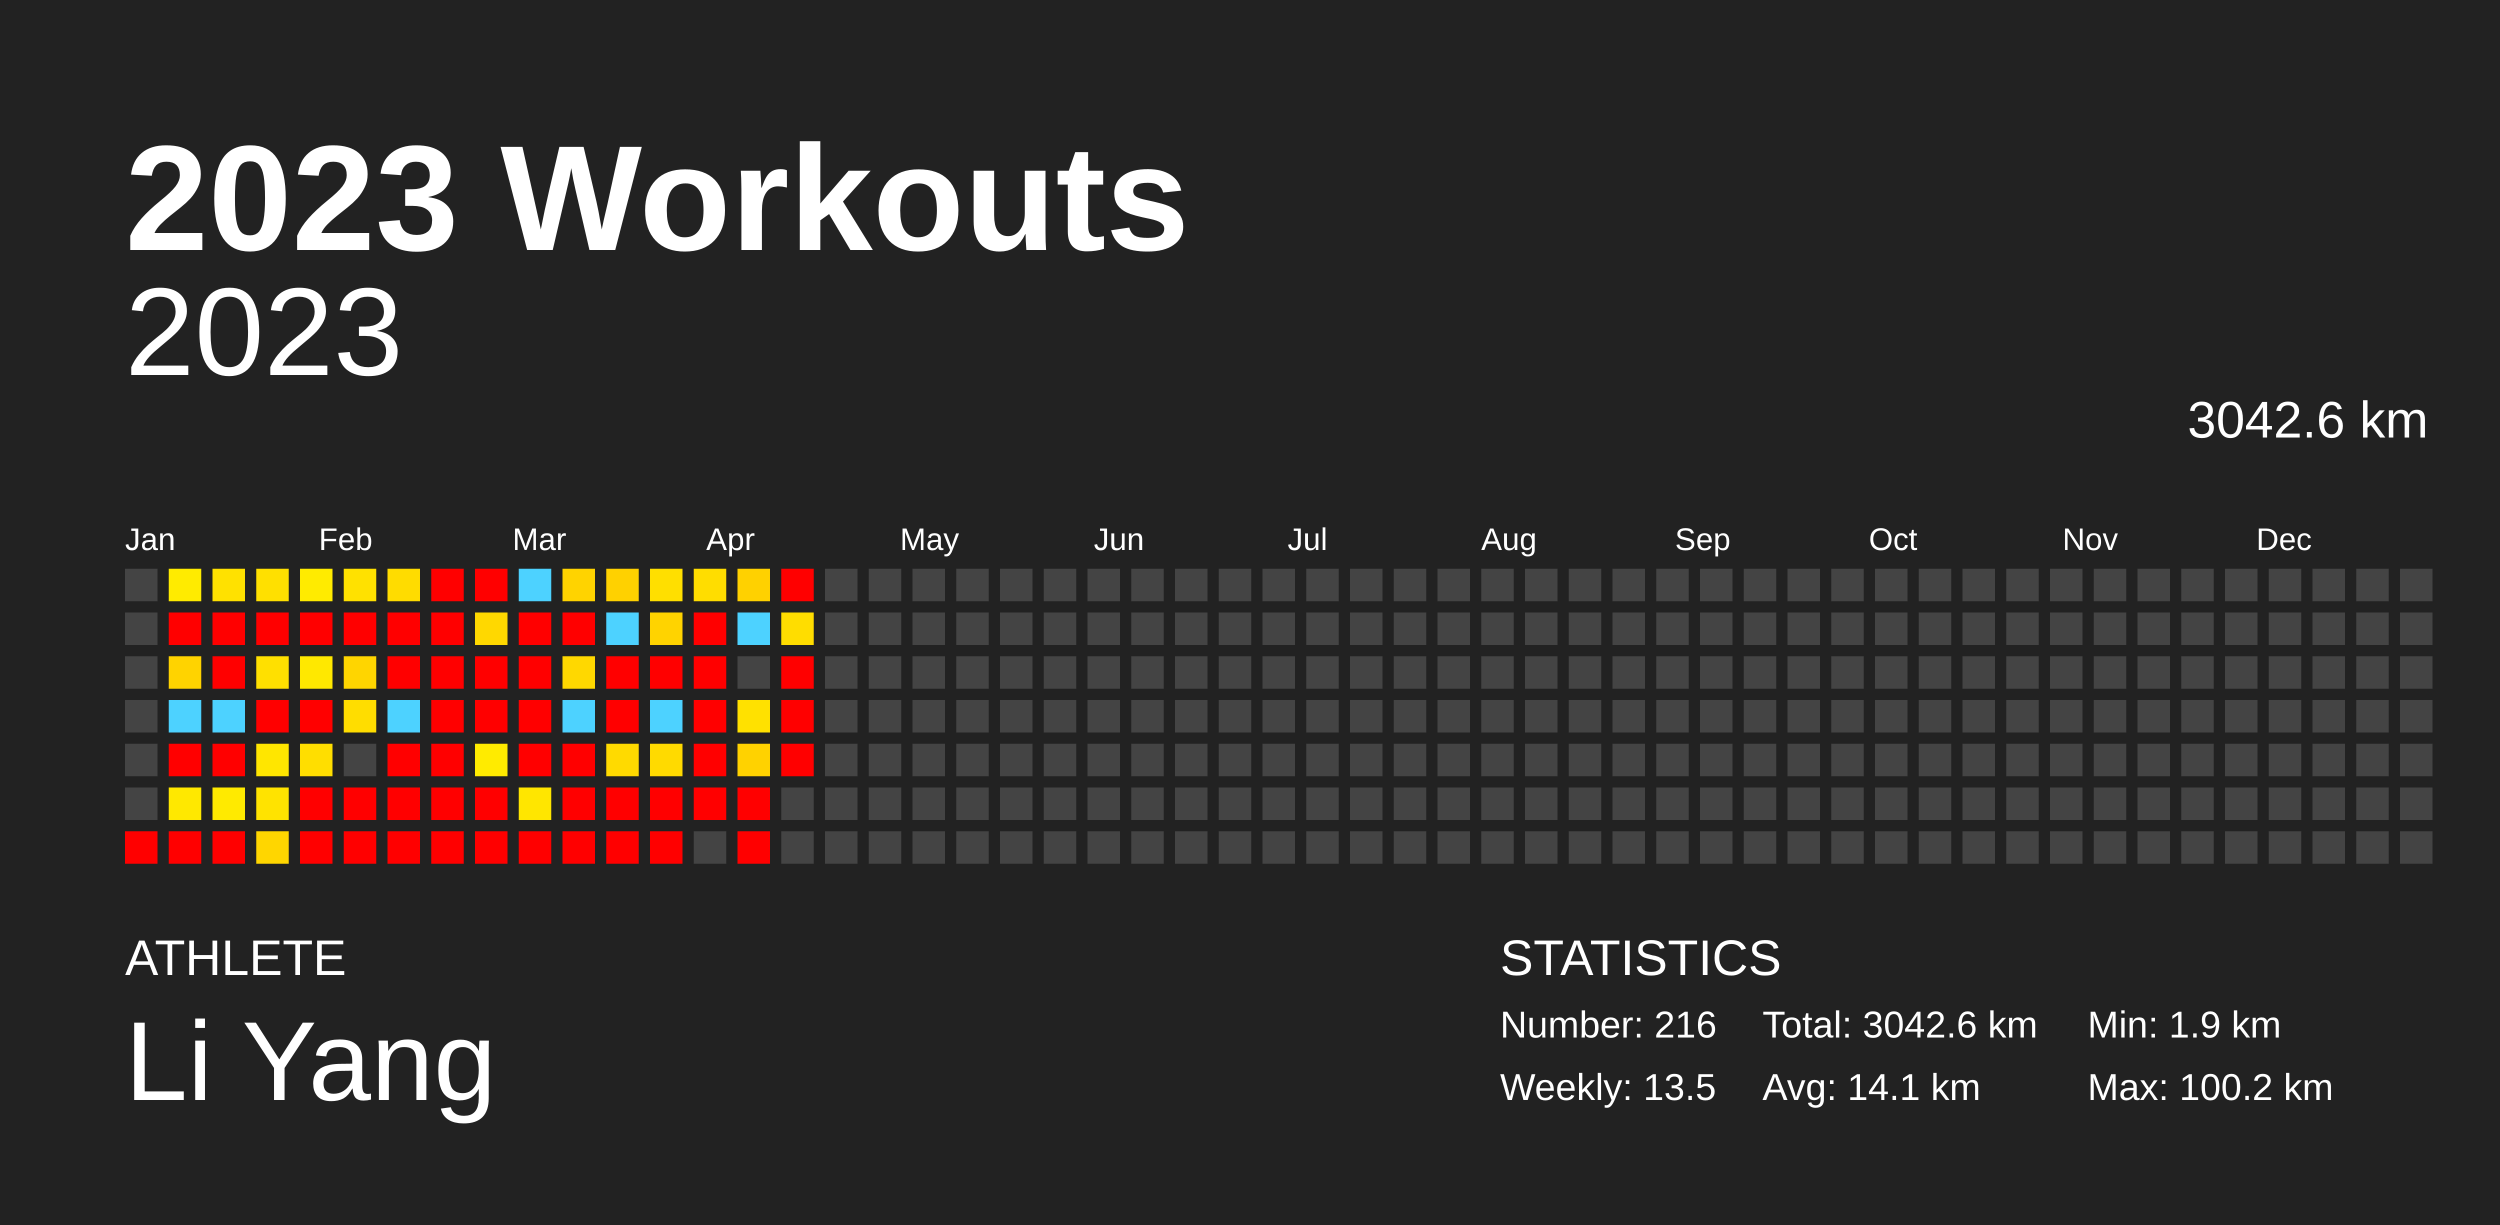
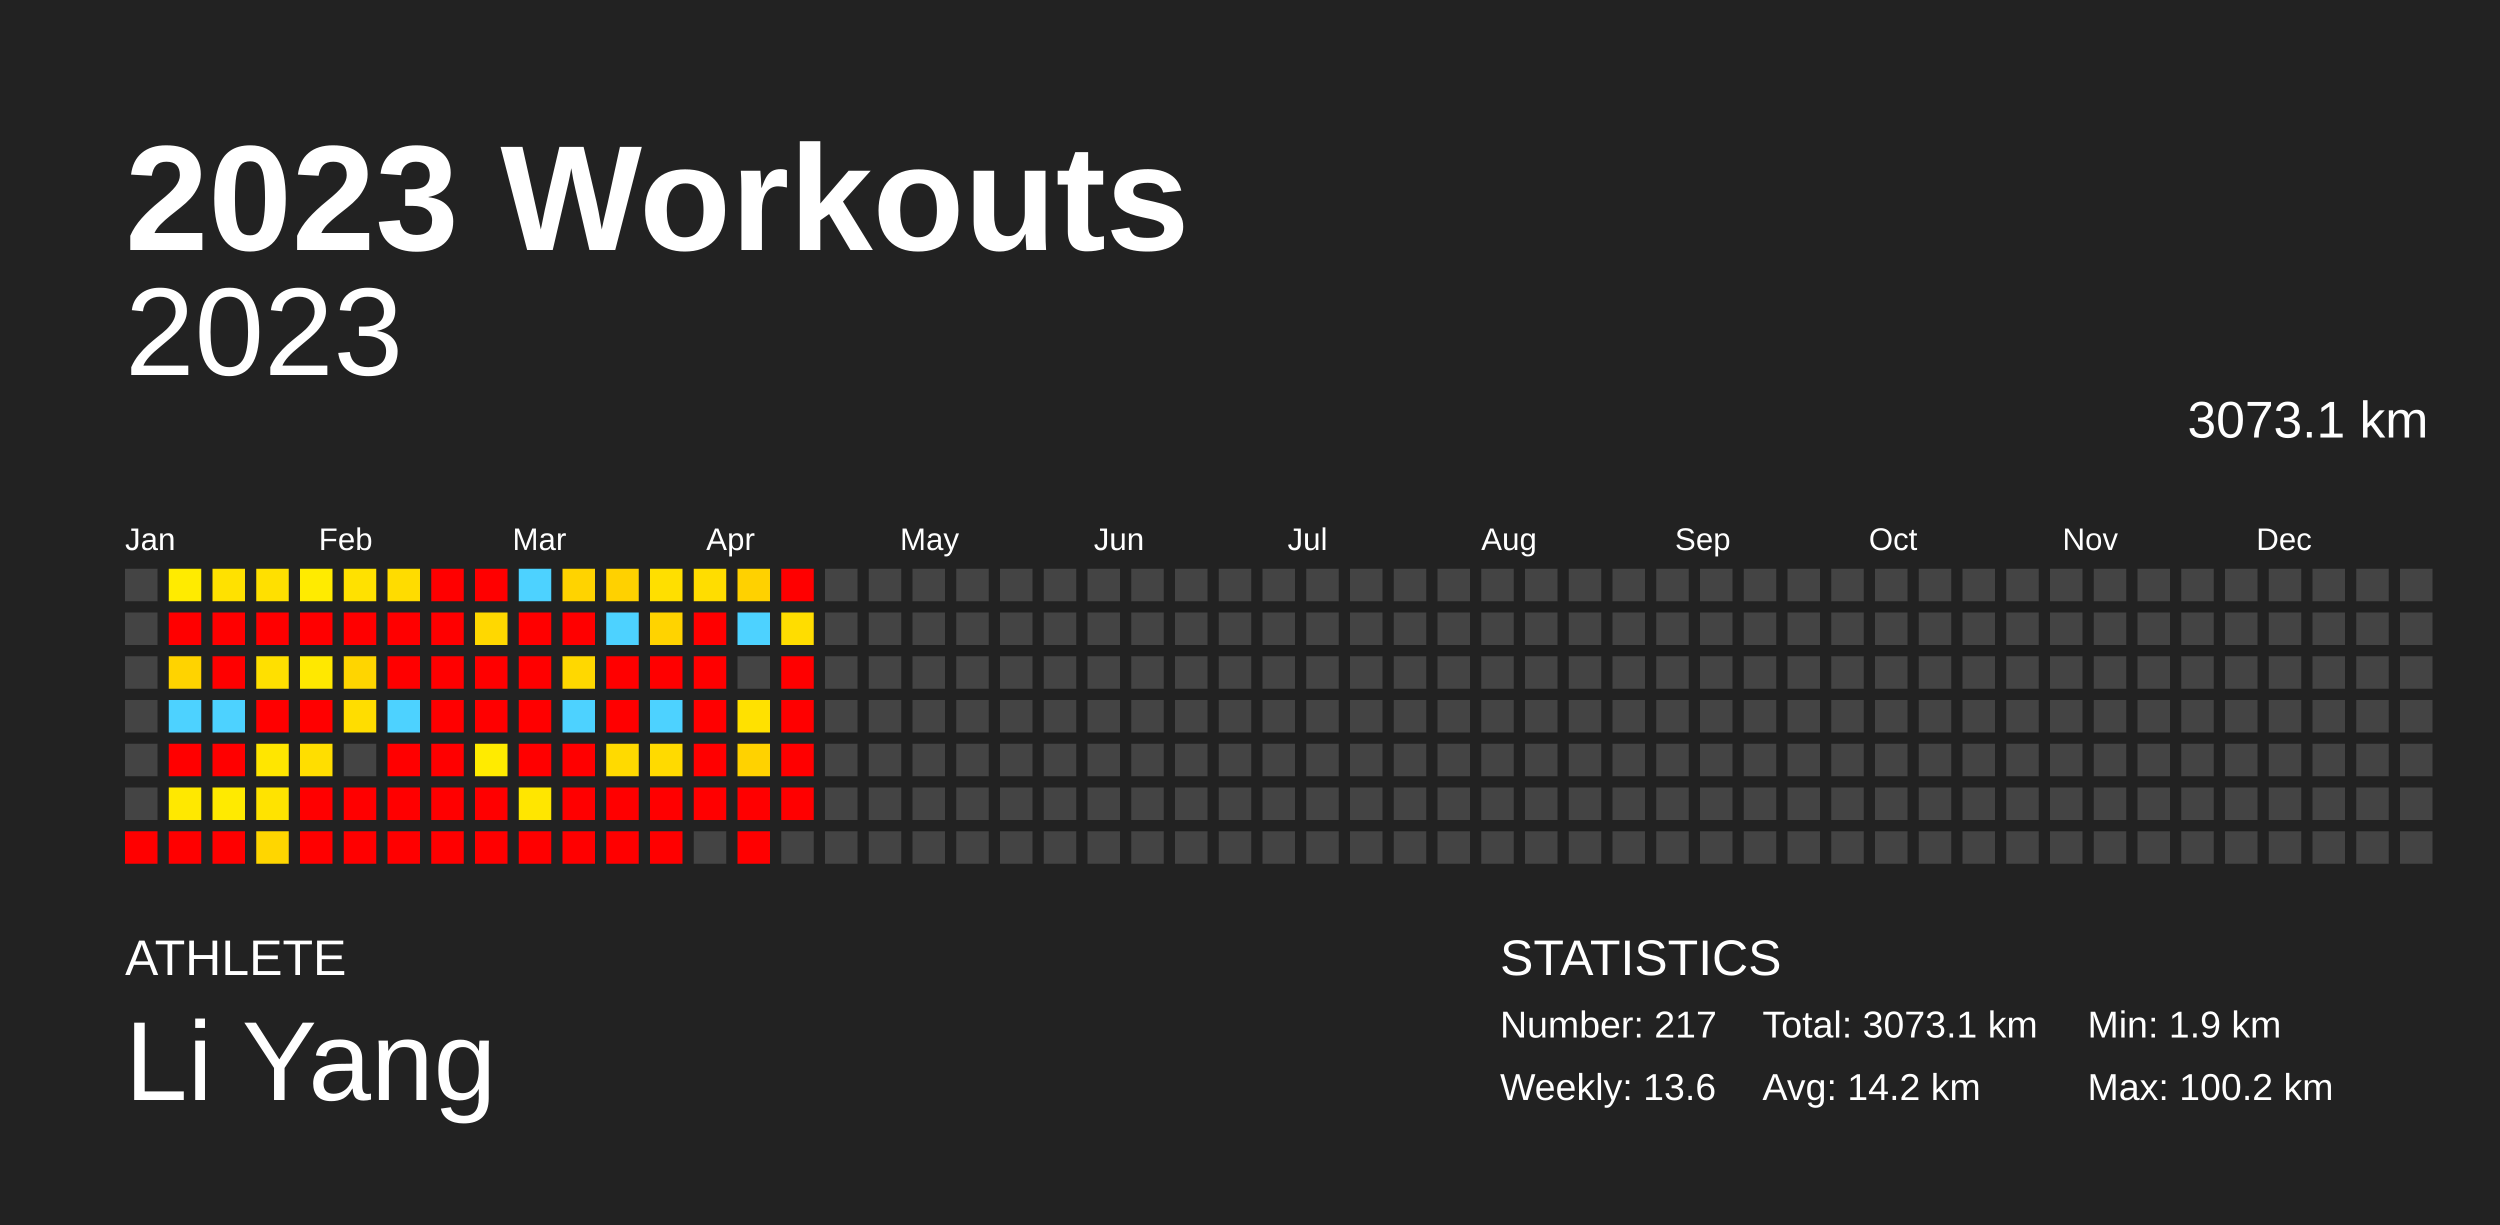
<svg xmlns="http://www.w3.org/2000/svg" baseProfile="full" height="98mm" version="1.1" viewBox="0,0,200,98" width="200mm">
  <defs />
  <rect fill="#222222" height="98" width="200" x="0" y="0" />
  <text fill="#FFFFFF" style="font-size:12px; font-family:Arial; font-weight:bold;" x="10" y="20">2023 Workouts</text>
  <text fill="#FFFFFF" style="font-size:4px; font-family:Arial" x="10" y="78">ATHLETE</text>
  <text fill="#FFFFFF" style="font-size:9px; font-family:Arial" x="10" y="88">Li Yang</text>
  <text fill="#FFFFFF" style="font-size:4px; font-family:Arial" x="120" y="78">STATISTICS</text>
-   <text fill="#FFFFFF" style="font-size:3px; font-family:Arial" x="120" y="83">Number: 216</text>
-   <text fill="#FFFFFF" style="font-size:3px; font-family:Arial" x="120" y="88">Weekly: 13.5</text>
-   <text fill="#FFFFFF" style="font-size:3px; font-family:Arial" x="141" y="83">Total: 3042.6 km</text>
-   <text fill="#FFFFFF" style="font-size:3px; font-family:Arial" x="141" y="88">Avg: 14.1 km</text>
+   <text fill="#FFFFFF" style="font-size:3px; font-family:Arial" x="120" y="83">Number: 217</text>
+   <text fill="#FFFFFF" style="font-size:3px; font-family:Arial" x="120" y="88">Weekly: 13.6</text>
+   <text fill="#FFFFFF" style="font-size:3px; font-family:Arial" x="141" y="83">Total: 3073.1 km</text>
+   <text fill="#FFFFFF" style="font-size:3px; font-family:Arial" x="141" y="88">Avg: 14.2 km</text>
  <text fill="#FFFFFF" style="font-size:3px; font-family:Arial" x="167" y="83">Min: 1.9 km</text>
  <text fill="#FFFFFF" style="font-size:3px; font-family:Arial" x="167" y="88">Max: 100.2 km</text>
  <text alignment-baseline="hanging" fill="#FFFFFF" style="font-size:10.0px; font-family:Arial;" x="10" y="30">2023</text>
-   <text alignment-baseline="hanging" fill="#FFFFFF" style="font-size:4.125px; font-family:Arial;" x="175" y="35">3042.6 km</text>
+   <text alignment-baseline="hanging" fill="#FFFFFF" style="font-size:4.125px; font-family:Arial;" x="175" y="35">3073.1 km</text>
  <text fill="#FFFFFF" style="font-size:2.5px; font-family:Arial" x="10.0" y="44">Jan</text>
  <text fill="#FFFFFF" style="font-size:2.5px; font-family:Arial" x="25.5" y="44">Feb</text>
  <text fill="#FFFFFF" style="font-size:2.5px; font-family:Arial" x="41.0" y="44">Mar</text>
  <text fill="#FFFFFF" style="font-size:2.5px; font-family:Arial" x="56.5" y="44">Apr</text>
  <text fill="#FFFFFF" style="font-size:2.5px; font-family:Arial" x="72.0" y="44">May</text>
  <text fill="#FFFFFF" style="font-size:2.5px; font-family:Arial" x="87.5" y="44">Jun</text>
  <text fill="#FFFFFF" style="font-size:2.5px; font-family:Arial" x="103.0" y="44">Jul</text>
  <text fill="#FFFFFF" style="font-size:2.5px; font-family:Arial" x="118.5" y="44">Aug</text>
  <text fill="#FFFFFF" style="font-size:2.5px; font-family:Arial" x="134.0" y="44">Sep</text>
  <text fill="#FFFFFF" style="font-size:2.5px; font-family:Arial" x="149.5" y="44">Oct</text>
  <text fill="#FFFFFF" style="font-size:2.5px; font-family:Arial" x="165.0" y="44">Nov</text>
  <text fill="#FFFFFF" style="font-size:2.5px; font-family:Arial" x="180.5" y="44">Dec</text>
  <rect fill="#444444" height="2.6" width="2.6" x="10.0" y="45.5" />
  <rect fill="#444444" height="2.6" width="2.6" x="10.0" y="49.0" />
  <rect fill="#444444" height="2.6" width="2.6" x="10.0" y="52.5" />
  <rect fill="#444444" height="2.6" width="2.6" x="10.0" y="56.0" />
  <rect fill="#444444" height="2.6" width="2.6" x="10.0" y="59.5" />
  <rect fill="#444444" height="2.6" width="2.6" x="10.0" y="63.0" />
  <rect fill="red" height="2.6" width="2.6" x="10.0" y="66.5" />
  <rect fill="#ffeb00" height="2.6" width="2.6" x="13.5" y="45.5" />
  <rect fill="red" height="2.6" width="2.6" x="13.5" y="49.0" />
  <rect fill="#ffd300" height="2.6" width="2.6" x="13.5" y="52.5" />
  <rect fill="#4dd2ff" height="2.6" width="2.6" x="13.5" y="56.0" />
  <rect fill="red" height="2.6" width="2.6" x="13.5" y="59.5" />
  <rect fill="#ffe800" height="2.6" width="2.6" x="13.5" y="63.0" />
  <rect fill="red" height="2.6" width="2.6" x="13.5" y="66.5" />
  <rect fill="#ffe100" height="2.6" width="2.6" x="17.0" y="45.5" />
  <rect fill="red" height="2.6" width="2.6" x="17.0" y="49.0" />
  <rect fill="red" height="2.6" width="2.6" x="17.0" y="52.5" />
  <rect fill="#4dd2ff" height="2.6" width="2.6" x="17.0" y="56.0" />
  <rect fill="red" height="2.6" width="2.6" x="17.0" y="59.5" />
  <rect fill="#ffea00" height="2.6" width="2.6" x="17.0" y="63.0" />
  <rect fill="red" height="2.6" width="2.6" x="17.0" y="66.5" />
  <rect fill="#ffe000" height="2.6" width="2.6" x="20.5" y="45.5" />
  <rect fill="red" height="2.6" width="2.6" x="20.5" y="49.0" />
  <rect fill="#ffe000" height="2.6" width="2.6" x="20.5" y="52.5" />
  <rect fill="red" height="2.6" width="2.6" x="20.5" y="56.0" />
  <rect fill="#ffe600" height="2.6" width="2.6" x="20.5" y="59.5" />
  <rect fill="#ffe300" height="2.6" width="2.6" x="20.5" y="63.0" />
  <rect fill="#ffd600" height="2.6" width="2.6" x="20.5" y="66.5" />
  <rect fill="#ffeb00" height="2.6" width="2.6" x="24.0" y="45.5" />
  <rect fill="red" height="2.6" width="2.6" x="24.0" y="49.0" />
  <rect fill="#ffe800" height="2.6" width="2.6" x="24.0" y="52.5" />
  <rect fill="red" height="2.6" width="2.6" x="24.0" y="56.0" />
  <rect fill="#ffde00" height="2.6" width="2.6" x="24.0" y="59.5" />
  <rect fill="red" height="2.6" width="2.6" x="24.0" y="63.0" />
  <rect fill="red" height="2.6" width="2.6" x="24.0" y="66.5" />
  <rect fill="#ffe100" height="2.6" width="2.6" x="27.5" y="45.5" />
  <rect fill="red" height="2.6" width="2.6" x="27.5" y="49.0" />
  <rect fill="#ffd500" height="2.6" width="2.6" x="27.5" y="52.5" />
  <rect fill="#ffdd00" height="2.6" width="2.6" x="27.5" y="56.0" />
  <rect fill="#444444" height="2.6" width="2.6" x="27.5" y="59.5" />
  <rect fill="red" height="2.6" width="2.6" x="27.5" y="63.0" />
  <rect fill="red" height="2.6" width="2.6" x="27.5" y="66.5" />
  <rect fill="#ffdc00" height="2.6" width="2.6" x="31.0" y="45.5" />
  <rect fill="red" height="2.6" width="2.6" x="31.0" y="49.0" />
  <rect fill="red" height="2.6" width="2.6" x="31.0" y="52.5" />
  <rect fill="#4dd2ff" height="2.6" width="2.6" x="31.0" y="56.0" />
  <rect fill="red" height="2.6" width="2.6" x="31.0" y="59.5" />
  <rect fill="red" height="2.6" width="2.6" x="31.0" y="63.0" />
  <rect fill="red" height="2.6" width="2.6" x="31.0" y="66.5" />
  <rect fill="red" height="2.6" width="2.6" x="34.5" y="45.5" />
  <rect fill="red" height="2.6" width="2.6" x="34.5" y="49.0" />
  <rect fill="red" height="2.6" width="2.6" x="34.5" y="52.5" />
  <rect fill="red" height="2.6" width="2.6" x="34.5" y="56.0" />
  <rect fill="red" height="2.6" width="2.6" x="34.5" y="59.5" />
  <rect fill="red" height="2.6" width="2.6" x="34.5" y="63.0" />
  <rect fill="red" height="2.6" width="2.6" x="34.5" y="66.5" />
  <rect fill="red" height="2.6" width="2.6" x="38.0" y="45.5" />
  <rect fill="#ffd800" height="2.6" width="2.6" x="38.0" y="49.0" />
  <rect fill="red" height="2.6" width="2.6" x="38.0" y="52.5" />
  <rect fill="red" height="2.6" width="2.6" x="38.0" y="56.0" />
  <rect fill="#ffeb00" height="2.6" width="2.6" x="38.0" y="59.5" />
  <rect fill="red" height="2.6" width="2.6" x="38.0" y="63.0" />
  <rect fill="red" height="2.6" width="2.6" x="38.0" y="66.5" />
  <rect fill="#4dd2ff" height="2.6" width="2.6" x="41.5" y="45.5" />
  <rect fill="red" height="2.6" width="2.6" x="41.5" y="49.0" />
  <rect fill="red" height="2.6" width="2.6" x="41.5" y="52.5" />
  <rect fill="red" height="2.6" width="2.6" x="41.5" y="56.0" />
  <rect fill="red" height="2.6" width="2.6" x="41.5" y="59.5" />
  <rect fill="#ffe600" height="2.6" width="2.6" x="41.5" y="63.0" />
  <rect fill="red" height="2.6" width="2.6" x="41.5" y="66.5" />
  <rect fill="#ffd300" height="2.6" width="2.6" x="45.0" y="45.5" />
  <rect fill="red" height="2.6" width="2.6" x="45.0" y="49.0" />
  <rect fill="#ffd800" height="2.6" width="2.6" x="45.0" y="52.5" />
  <rect fill="#4dd2ff" height="2.6" width="2.6" x="45.0" y="56.0" />
  <rect fill="red" height="2.6" width="2.6" x="45.0" y="59.5" />
  <rect fill="red" height="2.6" width="2.6" x="45.0" y="63.0" />
  <rect fill="red" height="2.6" width="2.6" x="45.0" y="66.5" />
  <rect fill="#ffd100" height="2.6" width="2.6" x="48.5" y="45.5" />
  <rect fill="#4dd2ff" height="2.6" width="2.6" x="48.5" y="49.0" />
  <rect fill="red" height="2.6" width="2.6" x="48.5" y="52.5" />
  <rect fill="red" height="2.6" width="2.6" x="48.5" y="56.0" />
  <rect fill="#ffda00" height="2.6" width="2.6" x="48.5" y="59.5" />
  <rect fill="red" height="2.6" width="2.6" x="48.5" y="63.0" />
  <rect fill="red" height="2.6" width="2.6" x="48.5" y="66.5" />
  <rect fill="#ffdf00" height="2.6" width="2.6" x="52.0" y="45.5" />
  <rect fill="#ffd300" height="2.6" width="2.6" x="52.0" y="49.0" />
  <rect fill="red" height="2.6" width="2.6" x="52.0" y="52.5" />
  <rect fill="#4dd2ff" height="2.6" width="2.6" x="52.0" y="56.0" />
  <rect fill="#ffda00" height="2.6" width="2.6" x="52.0" y="59.5" />
  <rect fill="red" height="2.6" width="2.6" x="52.0" y="63.0" />
  <rect fill="red" height="2.6" width="2.6" x="52.0" y="66.5" />
  <rect fill="#ffdd00" height="2.6" width="2.6" x="55.5" y="45.5" />
  <rect fill="red" height="2.6" width="2.6" x="55.5" y="49.0" />
  <rect fill="red" height="2.6" width="2.6" x="55.5" y="52.5" />
  <rect fill="red" height="2.6" width="2.6" x="55.5" y="56.0" />
  <rect fill="red" height="2.6" width="2.6" x="55.5" y="59.5" />
  <rect fill="red" height="2.6" width="2.6" x="55.5" y="63.0" />
  <rect fill="#444444" height="2.6" width="2.6" x="55.5" y="66.5" />
  <rect fill="#ffd100" height="2.6" width="2.6" x="59.0" y="45.5" />
  <rect fill="#4dd2ff" height="2.6" width="2.6" x="59.0" y="49.0" />
  <rect fill="#444444" height="2.6" width="2.6" x="59.0" y="52.5" />
  <rect fill="#ffe100" height="2.6" width="2.6" x="59.0" y="56.0" />
  <rect fill="#ffd200" height="2.6" width="2.6" x="59.0" y="59.5" />
  <rect fill="red" height="2.6" width="2.6" x="59.0" y="63.0" />
  <rect fill="red" height="2.6" width="2.6" x="59.0" y="66.5" />
  <rect fill="red" height="2.6" width="2.6" x="62.5" y="45.5" />
  <rect fill="#ffdd00" height="2.6" width="2.6" x="62.5" y="49.0" />
  <rect fill="red" height="2.6" width="2.6" x="62.5" y="52.5" />
  <rect fill="red" height="2.6" width="2.6" x="62.5" y="56.0" />
  <rect fill="red" height="2.6" width="2.6" x="62.5" y="59.5" />
-   <rect fill="#444444" height="2.6" width="2.6" x="62.5" y="63.0" />
+   <rect fill="red" height="2.6" width="2.6" x="62.5" y="63.0" />
  <rect fill="#444444" height="2.6" width="2.6" x="62.5" y="66.5" />
  <rect fill="#444444" height="2.6" width="2.6" x="66.0" y="45.5" />
  <rect fill="#444444" height="2.6" width="2.6" x="66.0" y="49.0" />
  <rect fill="#444444" height="2.6" width="2.6" x="66.0" y="52.5" />
  <rect fill="#444444" height="2.6" width="2.6" x="66.0" y="56.0" />
  <rect fill="#444444" height="2.6" width="2.6" x="66.0" y="59.5" />
  <rect fill="#444444" height="2.6" width="2.6" x="66.0" y="63.0" />
  <rect fill="#444444" height="2.6" width="2.6" x="66.0" y="66.5" />
  <rect fill="#444444" height="2.6" width="2.6" x="69.5" y="45.5" />
  <rect fill="#444444" height="2.6" width="2.6" x="69.5" y="49.0" />
  <rect fill="#444444" height="2.6" width="2.6" x="69.5" y="52.5" />
  <rect fill="#444444" height="2.6" width="2.6" x="69.5" y="56.0" />
  <rect fill="#444444" height="2.6" width="2.6" x="69.5" y="59.5" />
  <rect fill="#444444" height="2.6" width="2.6" x="69.5" y="63.0" />
  <rect fill="#444444" height="2.6" width="2.6" x="69.5" y="66.5" />
  <rect fill="#444444" height="2.6" width="2.6" x="73.0" y="45.5" />
  <rect fill="#444444" height="2.6" width="2.6" x="73.0" y="49.0" />
  <rect fill="#444444" height="2.6" width="2.6" x="73.0" y="52.5" />
  <rect fill="#444444" height="2.6" width="2.6" x="73.0" y="56.0" />
  <rect fill="#444444" height="2.6" width="2.6" x="73.0" y="59.5" />
  <rect fill="#444444" height="2.6" width="2.6" x="73.0" y="63.0" />
  <rect fill="#444444" height="2.6" width="2.6" x="73.0" y="66.5" />
  <rect fill="#444444" height="2.6" width="2.6" x="76.5" y="45.5" />
  <rect fill="#444444" height="2.6" width="2.6" x="76.5" y="49.0" />
  <rect fill="#444444" height="2.6" width="2.6" x="76.5" y="52.5" />
  <rect fill="#444444" height="2.6" width="2.6" x="76.5" y="56.0" />
  <rect fill="#444444" height="2.6" width="2.6" x="76.5" y="59.5" />
  <rect fill="#444444" height="2.6" width="2.6" x="76.5" y="63.0" />
  <rect fill="#444444" height="2.6" width="2.6" x="76.5" y="66.5" />
  <rect fill="#444444" height="2.6" width="2.6" x="80.0" y="45.5" />
  <rect fill="#444444" height="2.6" width="2.6" x="80.0" y="49.0" />
  <rect fill="#444444" height="2.6" width="2.6" x="80.0" y="52.5" />
  <rect fill="#444444" height="2.6" width="2.6" x="80.0" y="56.0" />
  <rect fill="#444444" height="2.6" width="2.6" x="80.0" y="59.5" />
  <rect fill="#444444" height="2.6" width="2.6" x="80.0" y="63.0" />
  <rect fill="#444444" height="2.6" width="2.6" x="80.0" y="66.5" />
  <rect fill="#444444" height="2.6" width="2.6" x="83.5" y="45.5" />
  <rect fill="#444444" height="2.6" width="2.6" x="83.5" y="49.0" />
  <rect fill="#444444" height="2.6" width="2.6" x="83.5" y="52.5" />
  <rect fill="#444444" height="2.6" width="2.6" x="83.5" y="56.0" />
  <rect fill="#444444" height="2.6" width="2.6" x="83.5" y="59.5" />
  <rect fill="#444444" height="2.6" width="2.6" x="83.5" y="63.0" />
  <rect fill="#444444" height="2.6" width="2.6" x="83.5" y="66.5" />
  <rect fill="#444444" height="2.6" width="2.6" x="87.0" y="45.5" />
  <rect fill="#444444" height="2.6" width="2.6" x="87.0" y="49.0" />
  <rect fill="#444444" height="2.6" width="2.6" x="87.0" y="52.5" />
  <rect fill="#444444" height="2.6" width="2.6" x="87.0" y="56.0" />
  <rect fill="#444444" height="2.6" width="2.6" x="87.0" y="59.5" />
  <rect fill="#444444" height="2.6" width="2.6" x="87.0" y="63.0" />
  <rect fill="#444444" height="2.6" width="2.6" x="87.0" y="66.5" />
  <rect fill="#444444" height="2.6" width="2.6" x="90.5" y="45.5" />
  <rect fill="#444444" height="2.6" width="2.6" x="90.5" y="49.0" />
  <rect fill="#444444" height="2.6" width="2.6" x="90.5" y="52.5" />
  <rect fill="#444444" height="2.6" width="2.6" x="90.5" y="56.0" />
  <rect fill="#444444" height="2.6" width="2.6" x="90.5" y="59.5" />
  <rect fill="#444444" height="2.6" width="2.6" x="90.5" y="63.0" />
  <rect fill="#444444" height="2.6" width="2.6" x="90.5" y="66.5" />
  <rect fill="#444444" height="2.6" width="2.6" x="94.0" y="45.5" />
  <rect fill="#444444" height="2.6" width="2.6" x="94.0" y="49.0" />
  <rect fill="#444444" height="2.6" width="2.6" x="94.0" y="52.5" />
  <rect fill="#444444" height="2.6" width="2.6" x="94.0" y="56.0" />
  <rect fill="#444444" height="2.6" width="2.6" x="94.0" y="59.5" />
  <rect fill="#444444" height="2.6" width="2.6" x="94.0" y="63.0" />
  <rect fill="#444444" height="2.6" width="2.6" x="94.0" y="66.5" />
  <rect fill="#444444" height="2.6" width="2.6" x="97.5" y="45.5" />
  <rect fill="#444444" height="2.6" width="2.6" x="97.5" y="49.0" />
  <rect fill="#444444" height="2.6" width="2.6" x="97.5" y="52.5" />
  <rect fill="#444444" height="2.6" width="2.6" x="97.5" y="56.0" />
  <rect fill="#444444" height="2.6" width="2.6" x="97.5" y="59.5" />
  <rect fill="#444444" height="2.6" width="2.6" x="97.5" y="63.0" />
  <rect fill="#444444" height="2.6" width="2.6" x="97.5" y="66.5" />
  <rect fill="#444444" height="2.6" width="2.6" x="101.0" y="45.5" />
  <rect fill="#444444" height="2.6" width="2.6" x="101.0" y="49.0" />
  <rect fill="#444444" height="2.6" width="2.6" x="101.0" y="52.5" />
  <rect fill="#444444" height="2.6" width="2.6" x="101.0" y="56.0" />
  <rect fill="#444444" height="2.6" width="2.6" x="101.0" y="59.5" />
  <rect fill="#444444" height="2.6" width="2.6" x="101.0" y="63.0" />
  <rect fill="#444444" height="2.6" width="2.6" x="101.0" y="66.5" />
  <rect fill="#444444" height="2.6" width="2.6" x="104.5" y="45.5" />
  <rect fill="#444444" height="2.6" width="2.6" x="104.5" y="49.0" />
  <rect fill="#444444" height="2.6" width="2.6" x="104.5" y="52.5" />
  <rect fill="#444444" height="2.6" width="2.6" x="104.5" y="56.0" />
  <rect fill="#444444" height="2.6" width="2.6" x="104.5" y="59.5" />
  <rect fill="#444444" height="2.6" width="2.6" x="104.5" y="63.0" />
  <rect fill="#444444" height="2.6" width="2.6" x="104.5" y="66.5" />
  <rect fill="#444444" height="2.6" width="2.6" x="108.0" y="45.5" />
  <rect fill="#444444" height="2.6" width="2.6" x="108.0" y="49.0" />
  <rect fill="#444444" height="2.6" width="2.6" x="108.0" y="52.5" />
  <rect fill="#444444" height="2.6" width="2.6" x="108.0" y="56.0" />
  <rect fill="#444444" height="2.6" width="2.6" x="108.0" y="59.5" />
  <rect fill="#444444" height="2.6" width="2.6" x="108.0" y="63.0" />
  <rect fill="#444444" height="2.6" width="2.6" x="108.0" y="66.5" />
  <rect fill="#444444" height="2.6" width="2.6" x="111.5" y="45.5" />
  <rect fill="#444444" height="2.6" width="2.6" x="111.5" y="49.0" />
  <rect fill="#444444" height="2.6" width="2.6" x="111.5" y="52.5" />
  <rect fill="#444444" height="2.6" width="2.6" x="111.5" y="56.0" />
  <rect fill="#444444" height="2.6" width="2.6" x="111.5" y="59.5" />
  <rect fill="#444444" height="2.6" width="2.6" x="111.5" y="63.0" />
  <rect fill="#444444" height="2.6" width="2.6" x="111.5" y="66.5" />
  <rect fill="#444444" height="2.6" width="2.6" x="115.0" y="45.5" />
  <rect fill="#444444" height="2.6" width="2.6" x="115.0" y="49.0" />
  <rect fill="#444444" height="2.6" width="2.6" x="115.0" y="52.5" />
  <rect fill="#444444" height="2.6" width="2.6" x="115.0" y="56.0" />
  <rect fill="#444444" height="2.6" width="2.6" x="115.0" y="59.5" />
  <rect fill="#444444" height="2.6" width="2.6" x="115.0" y="63.0" />
  <rect fill="#444444" height="2.6" width="2.6" x="115.0" y="66.5" />
  <rect fill="#444444" height="2.6" width="2.6" x="118.5" y="45.5" />
  <rect fill="#444444" height="2.6" width="2.6" x="118.5" y="49.0" />
  <rect fill="#444444" height="2.6" width="2.6" x="118.5" y="52.5" />
  <rect fill="#444444" height="2.6" width="2.6" x="118.5" y="56.0" />
  <rect fill="#444444" height="2.6" width="2.6" x="118.5" y="59.5" />
  <rect fill="#444444" height="2.6" width="2.6" x="118.5" y="63.0" />
  <rect fill="#444444" height="2.6" width="2.6" x="118.5" y="66.5" />
  <rect fill="#444444" height="2.6" width="2.6" x="122.0" y="45.5" />
  <rect fill="#444444" height="2.6" width="2.6" x="122.0" y="49.0" />
  <rect fill="#444444" height="2.6" width="2.6" x="122.0" y="52.5" />
  <rect fill="#444444" height="2.6" width="2.6" x="122.0" y="56.0" />
  <rect fill="#444444" height="2.6" width="2.6" x="122.0" y="59.5" />
  <rect fill="#444444" height="2.6" width="2.6" x="122.0" y="63.0" />
  <rect fill="#444444" height="2.6" width="2.6" x="122.0" y="66.5" />
  <rect fill="#444444" height="2.6" width="2.6" x="125.5" y="45.5" />
  <rect fill="#444444" height="2.6" width="2.6" x="125.5" y="49.0" />
  <rect fill="#444444" height="2.6" width="2.6" x="125.5" y="52.5" />
  <rect fill="#444444" height="2.6" width="2.6" x="125.5" y="56.0" />
  <rect fill="#444444" height="2.6" width="2.6" x="125.5" y="59.5" />
  <rect fill="#444444" height="2.6" width="2.6" x="125.5" y="63.0" />
  <rect fill="#444444" height="2.6" width="2.6" x="125.5" y="66.5" />
  <rect fill="#444444" height="2.6" width="2.6" x="129.0" y="45.5" />
  <rect fill="#444444" height="2.6" width="2.6" x="129.0" y="49.0" />
  <rect fill="#444444" height="2.6" width="2.6" x="129.0" y="52.5" />
  <rect fill="#444444" height="2.6" width="2.6" x="129.0" y="56.0" />
  <rect fill="#444444" height="2.6" width="2.6" x="129.0" y="59.5" />
  <rect fill="#444444" height="2.6" width="2.6" x="129.0" y="63.0" />
  <rect fill="#444444" height="2.6" width="2.6" x="129.0" y="66.5" />
  <rect fill="#444444" height="2.6" width="2.6" x="132.5" y="45.5" />
  <rect fill="#444444" height="2.6" width="2.6" x="132.5" y="49.0" />
  <rect fill="#444444" height="2.6" width="2.6" x="132.5" y="52.5" />
  <rect fill="#444444" height="2.6" width="2.6" x="132.5" y="56.0" />
  <rect fill="#444444" height="2.6" width="2.6" x="132.5" y="59.5" />
  <rect fill="#444444" height="2.6" width="2.6" x="132.5" y="63.0" />
  <rect fill="#444444" height="2.6" width="2.6" x="132.5" y="66.5" />
  <rect fill="#444444" height="2.6" width="2.6" x="136.0" y="45.5" />
  <rect fill="#444444" height="2.6" width="2.6" x="136.0" y="49.0" />
  <rect fill="#444444" height="2.6" width="2.6" x="136.0" y="52.5" />
  <rect fill="#444444" height="2.6" width="2.6" x="136.0" y="56.0" />
  <rect fill="#444444" height="2.6" width="2.6" x="136.0" y="59.5" />
  <rect fill="#444444" height="2.6" width="2.6" x="136.0" y="63.0" />
  <rect fill="#444444" height="2.6" width="2.6" x="136.0" y="66.5" />
  <rect fill="#444444" height="2.6" width="2.6" x="139.5" y="45.5" />
  <rect fill="#444444" height="2.6" width="2.6" x="139.5" y="49.0" />
  <rect fill="#444444" height="2.6" width="2.6" x="139.5" y="52.5" />
  <rect fill="#444444" height="2.6" width="2.6" x="139.5" y="56.0" />
  <rect fill="#444444" height="2.6" width="2.6" x="139.5" y="59.5" />
  <rect fill="#444444" height="2.6" width="2.6" x="139.5" y="63.0" />
  <rect fill="#444444" height="2.6" width="2.6" x="139.5" y="66.5" />
  <rect fill="#444444" height="2.6" width="2.6" x="143.0" y="45.5" />
  <rect fill="#444444" height="2.6" width="2.6" x="143.0" y="49.0" />
  <rect fill="#444444" height="2.6" width="2.6" x="143.0" y="52.5" />
  <rect fill="#444444" height="2.6" width="2.6" x="143.0" y="56.0" />
  <rect fill="#444444" height="2.6" width="2.6" x="143.0" y="59.5" />
  <rect fill="#444444" height="2.6" width="2.6" x="143.0" y="63.0" />
  <rect fill="#444444" height="2.6" width="2.6" x="143.0" y="66.5" />
  <rect fill="#444444" height="2.6" width="2.6" x="146.5" y="45.5" />
  <rect fill="#444444" height="2.6" width="2.6" x="146.5" y="49.0" />
  <rect fill="#444444" height="2.6" width="2.6" x="146.5" y="52.5" />
  <rect fill="#444444" height="2.6" width="2.6" x="146.5" y="56.0" />
  <rect fill="#444444" height="2.6" width="2.6" x="146.5" y="59.5" />
  <rect fill="#444444" height="2.6" width="2.6" x="146.5" y="63.0" />
  <rect fill="#444444" height="2.6" width="2.6" x="146.5" y="66.5" />
  <rect fill="#444444" height="2.6" width="2.6" x="150.0" y="45.5" />
  <rect fill="#444444" height="2.6" width="2.6" x="150.0" y="49.0" />
  <rect fill="#444444" height="2.6" width="2.6" x="150.0" y="52.5" />
  <rect fill="#444444" height="2.6" width="2.6" x="150.0" y="56.0" />
  <rect fill="#444444" height="2.6" width="2.6" x="150.0" y="59.5" />
  <rect fill="#444444" height="2.6" width="2.6" x="150.0" y="63.0" />
  <rect fill="#444444" height="2.6" width="2.6" x="150.0" y="66.5" />
  <rect fill="#444444" height="2.6" width="2.6" x="153.5" y="45.5" />
  <rect fill="#444444" height="2.6" width="2.6" x="153.5" y="49.0" />
  <rect fill="#444444" height="2.6" width="2.6" x="153.5" y="52.5" />
  <rect fill="#444444" height="2.6" width="2.6" x="153.5" y="56.0" />
  <rect fill="#444444" height="2.6" width="2.6" x="153.5" y="59.5" />
  <rect fill="#444444" height="2.6" width="2.6" x="153.5" y="63.0" />
  <rect fill="#444444" height="2.6" width="2.6" x="153.5" y="66.5" />
  <rect fill="#444444" height="2.6" width="2.6" x="157.0" y="45.5" />
  <rect fill="#444444" height="2.6" width="2.6" x="157.0" y="49.0" />
  <rect fill="#444444" height="2.6" width="2.6" x="157.0" y="52.5" />
  <rect fill="#444444" height="2.6" width="2.6" x="157.0" y="56.0" />
  <rect fill="#444444" height="2.6" width="2.6" x="157.0" y="59.5" />
  <rect fill="#444444" height="2.6" width="2.6" x="157.0" y="63.0" />
  <rect fill="#444444" height="2.6" width="2.6" x="157.0" y="66.5" />
  <rect fill="#444444" height="2.6" width="2.6" x="160.5" y="45.5" />
  <rect fill="#444444" height="2.6" width="2.6" x="160.5" y="49.0" />
  <rect fill="#444444" height="2.6" width="2.6" x="160.5" y="52.5" />
  <rect fill="#444444" height="2.6" width="2.6" x="160.5" y="56.0" />
  <rect fill="#444444" height="2.6" width="2.6" x="160.5" y="59.5" />
  <rect fill="#444444" height="2.6" width="2.6" x="160.5" y="63.0" />
  <rect fill="#444444" height="2.6" width="2.6" x="160.5" y="66.5" />
  <rect fill="#444444" height="2.6" width="2.6" x="164.0" y="45.5" />
  <rect fill="#444444" height="2.6" width="2.6" x="164.0" y="49.0" />
  <rect fill="#444444" height="2.6" width="2.6" x="164.0" y="52.5" />
  <rect fill="#444444" height="2.6" width="2.6" x="164.0" y="56.0" />
  <rect fill="#444444" height="2.6" width="2.6" x="164.0" y="59.5" />
  <rect fill="#444444" height="2.6" width="2.6" x="164.0" y="63.0" />
  <rect fill="#444444" height="2.6" width="2.6" x="164.0" y="66.5" />
  <rect fill="#444444" height="2.6" width="2.6" x="167.5" y="45.5" />
  <rect fill="#444444" height="2.6" width="2.6" x="167.5" y="49.0" />
  <rect fill="#444444" height="2.6" width="2.6" x="167.5" y="52.5" />
  <rect fill="#444444" height="2.6" width="2.6" x="167.5" y="56.0" />
  <rect fill="#444444" height="2.6" width="2.6" x="167.5" y="59.5" />
  <rect fill="#444444" height="2.6" width="2.6" x="167.5" y="63.0" />
  <rect fill="#444444" height="2.6" width="2.6" x="167.5" y="66.5" />
  <rect fill="#444444" height="2.6" width="2.6" x="171.0" y="45.5" />
  <rect fill="#444444" height="2.6" width="2.6" x="171.0" y="49.0" />
  <rect fill="#444444" height="2.6" width="2.6" x="171.0" y="52.5" />
  <rect fill="#444444" height="2.6" width="2.6" x="171.0" y="56.0" />
  <rect fill="#444444" height="2.6" width="2.6" x="171.0" y="59.5" />
  <rect fill="#444444" height="2.6" width="2.6" x="171.0" y="63.0" />
  <rect fill="#444444" height="2.6" width="2.6" x="171.0" y="66.5" />
  <rect fill="#444444" height="2.6" width="2.6" x="174.5" y="45.5" />
  <rect fill="#444444" height="2.6" width="2.6" x="174.5" y="49.0" />
  <rect fill="#444444" height="2.6" width="2.6" x="174.5" y="52.5" />
  <rect fill="#444444" height="2.6" width="2.6" x="174.5" y="56.0" />
  <rect fill="#444444" height="2.6" width="2.6" x="174.5" y="59.5" />
  <rect fill="#444444" height="2.6" width="2.6" x="174.5" y="63.0" />
  <rect fill="#444444" height="2.6" width="2.6" x="174.5" y="66.5" />
  <rect fill="#444444" height="2.6" width="2.6" x="178.0" y="45.5" />
  <rect fill="#444444" height="2.6" width="2.6" x="178.0" y="49.0" />
  <rect fill="#444444" height="2.6" width="2.6" x="178.0" y="52.5" />
  <rect fill="#444444" height="2.6" width="2.6" x="178.0" y="56.0" />
  <rect fill="#444444" height="2.6" width="2.6" x="178.0" y="59.5" />
  <rect fill="#444444" height="2.6" width="2.6" x="178.0" y="63.0" />
  <rect fill="#444444" height="2.6" width="2.6" x="178.0" y="66.5" />
  <rect fill="#444444" height="2.6" width="2.6" x="181.5" y="45.5" />
  <rect fill="#444444" height="2.6" width="2.6" x="181.5" y="49.0" />
  <rect fill="#444444" height="2.6" width="2.6" x="181.5" y="52.5" />
  <rect fill="#444444" height="2.6" width="2.6" x="181.5" y="56.0" />
  <rect fill="#444444" height="2.6" width="2.6" x="181.5" y="59.5" />
  <rect fill="#444444" height="2.6" width="2.6" x="181.5" y="63.0" />
  <rect fill="#444444" height="2.6" width="2.6" x="181.5" y="66.5" />
  <rect fill="#444444" height="2.6" width="2.6" x="185.0" y="45.5" />
  <rect fill="#444444" height="2.6" width="2.6" x="185.0" y="49.0" />
  <rect fill="#444444" height="2.6" width="2.6" x="185.0" y="52.5" />
  <rect fill="#444444" height="2.6" width="2.6" x="185.0" y="56.0" />
  <rect fill="#444444" height="2.6" width="2.6" x="185.0" y="59.5" />
  <rect fill="#444444" height="2.6" width="2.6" x="185.0" y="63.0" />
  <rect fill="#444444" height="2.6" width="2.6" x="185.0" y="66.5" />
  <rect fill="#444444" height="2.6" width="2.6" x="188.5" y="45.5" />
  <rect fill="#444444" height="2.6" width="2.6" x="188.5" y="49.0" />
  <rect fill="#444444" height="2.6" width="2.6" x="188.5" y="52.5" />
  <rect fill="#444444" height="2.6" width="2.6" x="188.5" y="56.0" />
  <rect fill="#444444" height="2.6" width="2.6" x="188.5" y="59.5" />
  <rect fill="#444444" height="2.6" width="2.6" x="188.5" y="63.0" />
  <rect fill="#444444" height="2.6" width="2.6" x="188.5" y="66.5" />
  <rect fill="#444444" height="2.6" width="2.6" x="192.0" y="45.5" />
  <rect fill="#444444" height="2.6" width="2.6" x="192.0" y="49.0" />
  <rect fill="#444444" height="2.6" width="2.6" x="192.0" y="52.5" />
  <rect fill="#444444" height="2.6" width="2.6" x="192.0" y="56.0" />
  <rect fill="#444444" height="2.6" width="2.6" x="192.0" y="59.5" />
  <rect fill="#444444" height="2.6" width="2.6" x="192.0" y="63.0" />
  <rect fill="#444444" height="2.6" width="2.6" x="192.0" y="66.5" />
</svg>
